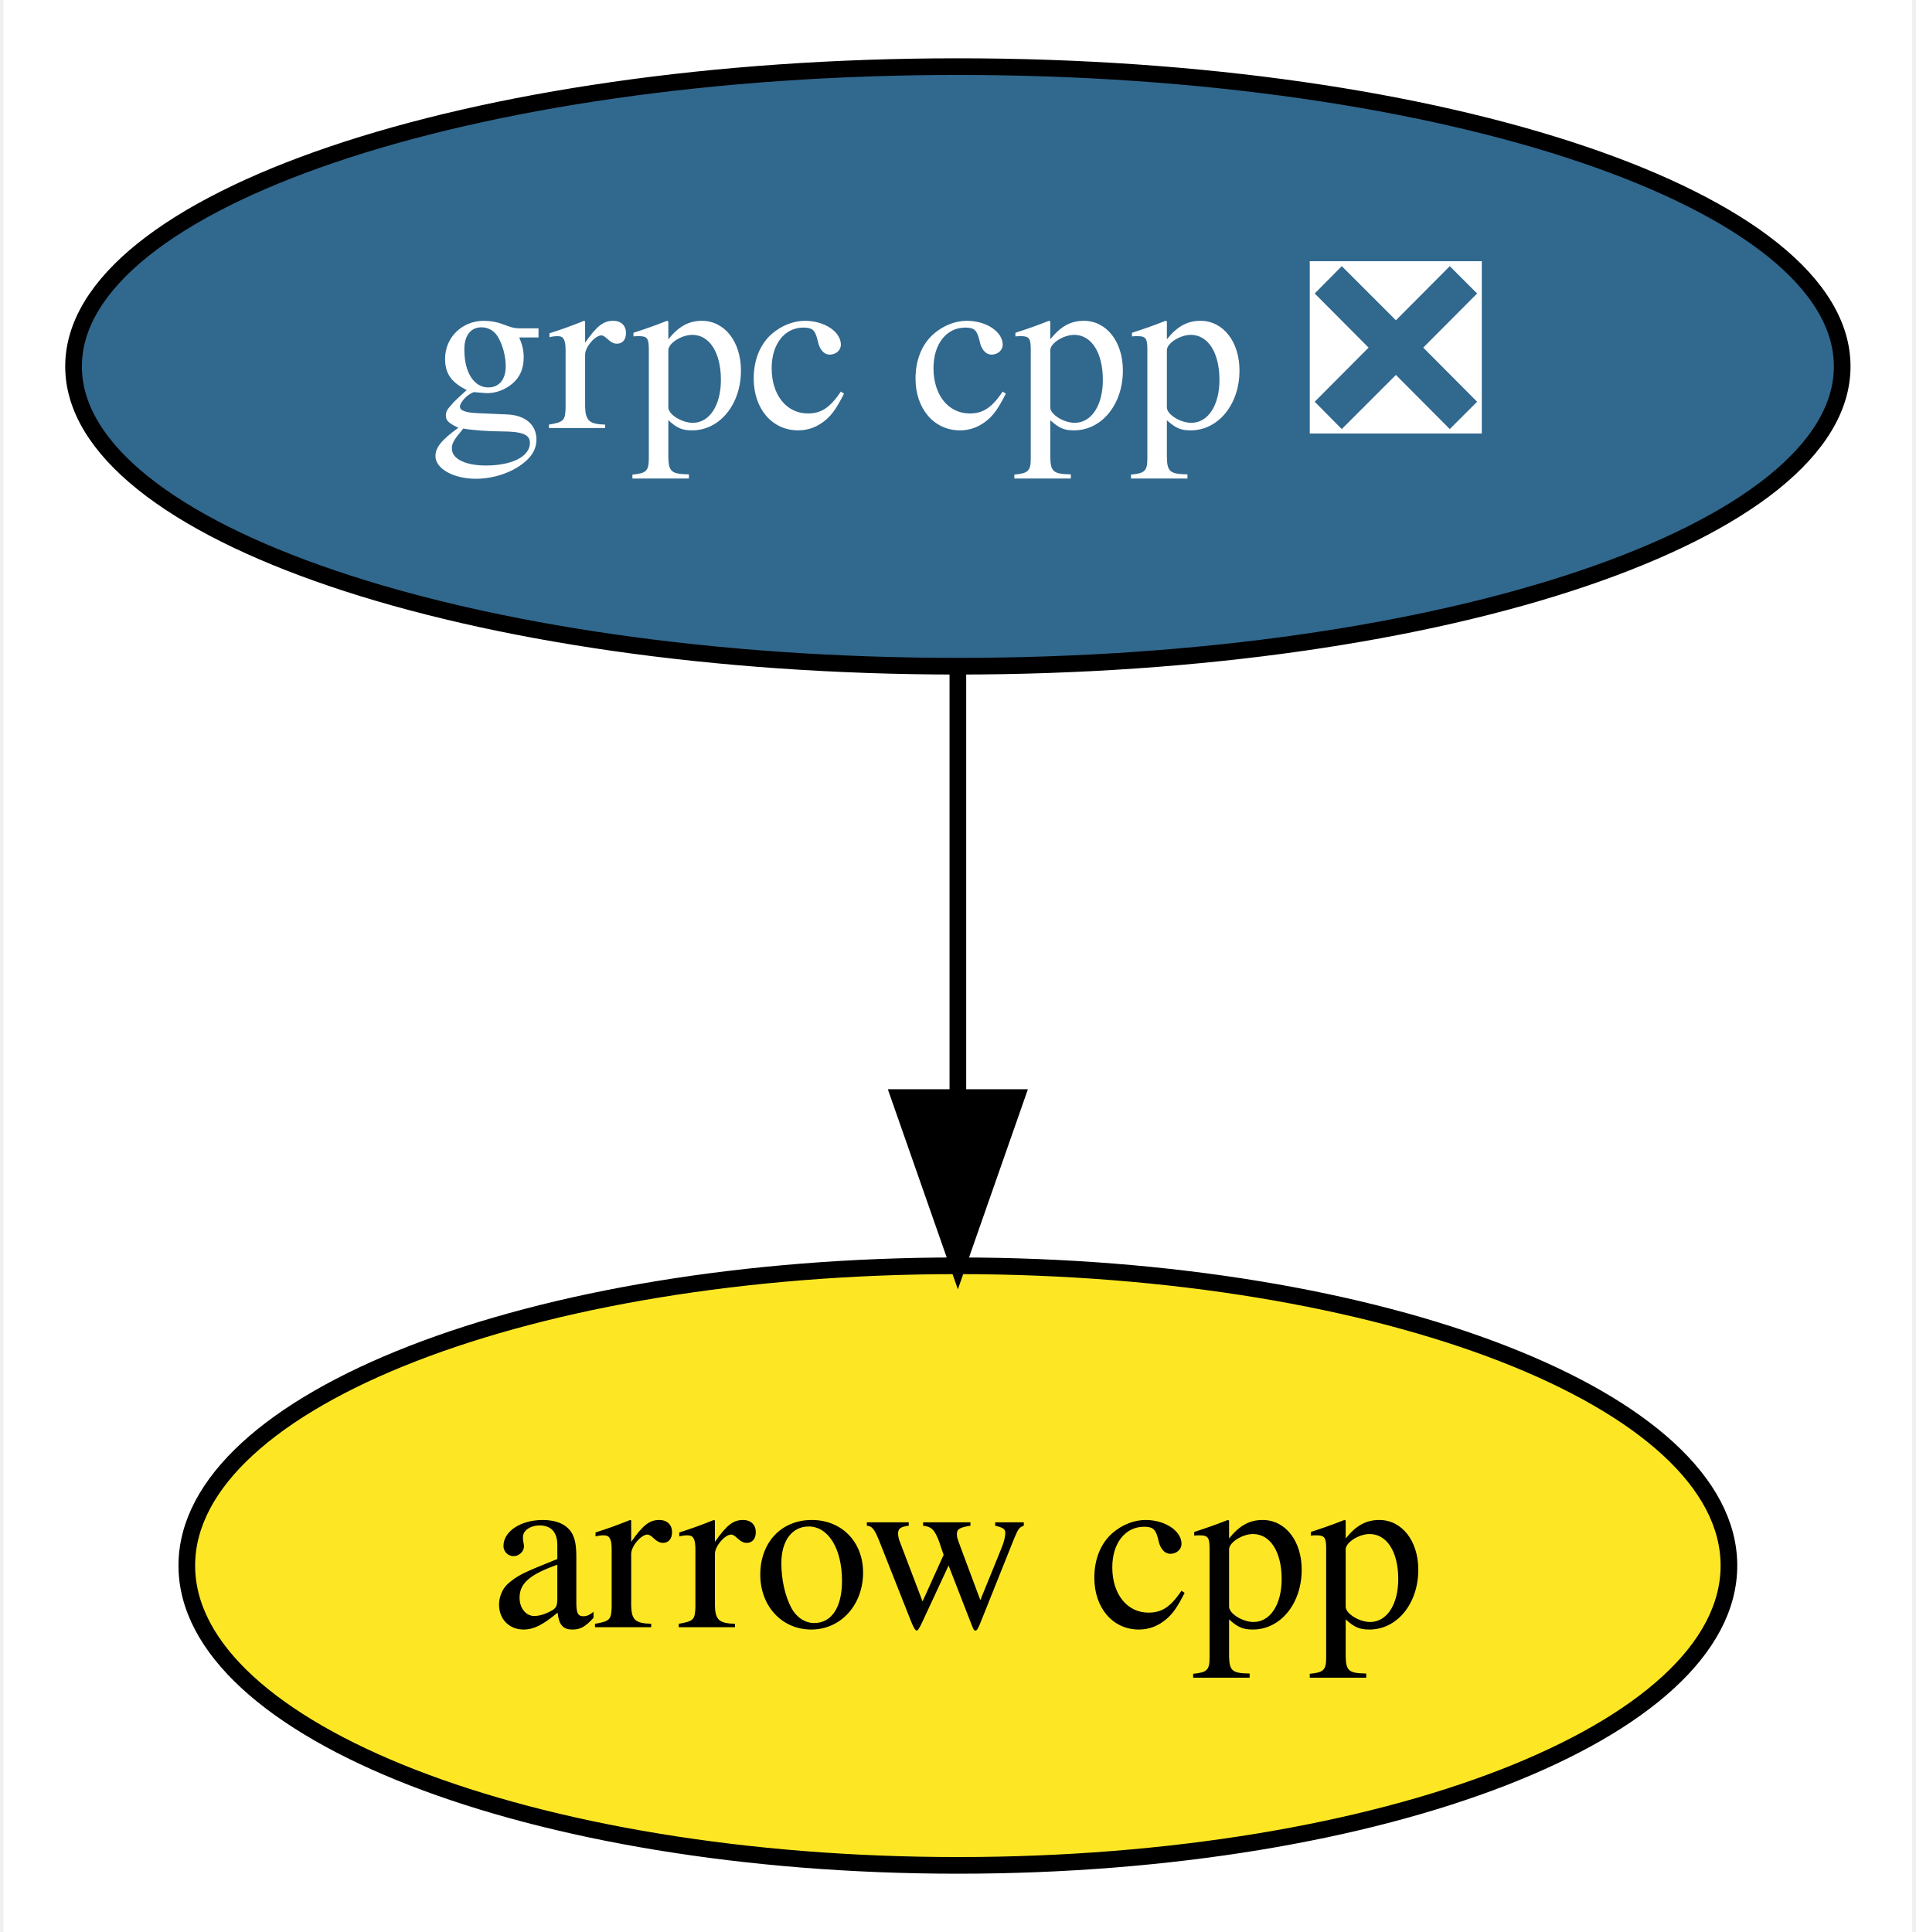
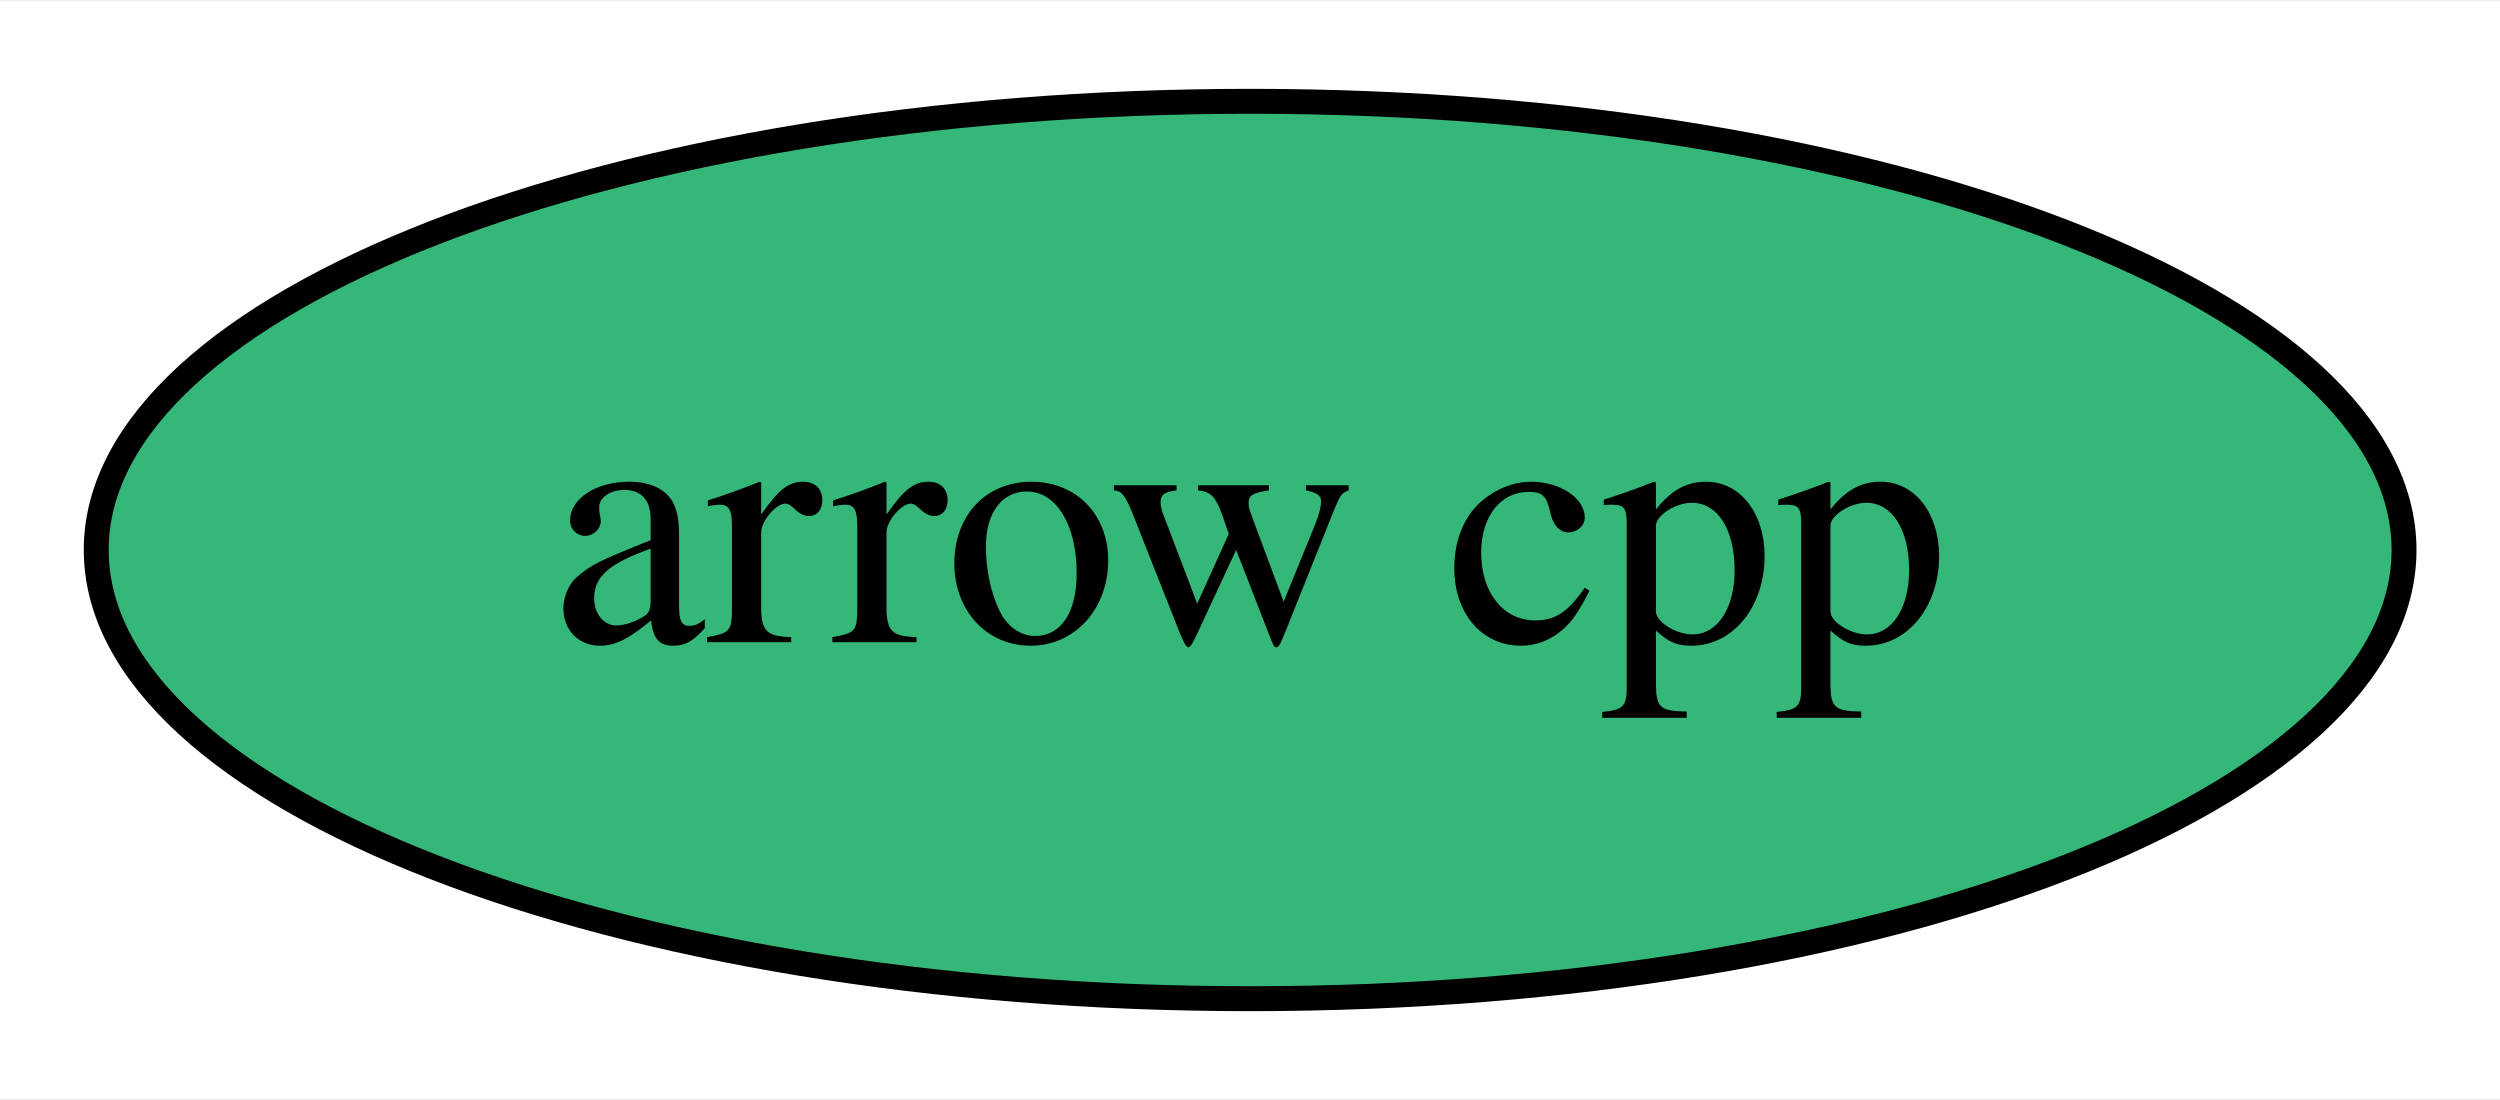
- <svg xmlns="http://www.w3.org/2000/svg" xmlns:xlink="http://www.w3.org/1999/xlink" width="115pt" height="116pt" viewBox="0.00 0.00 114.59 116.00">
-   <g id="graph0" class="graph" transform="scale(1 1) rotate(0) translate(4 112)">
-     <polygon fill="white" stroke="transparent" points="-4,4 -4,-112 110.59,-112 110.59,4 -4,4" />
+ <svg xmlns="http://www.w3.org/2000/svg" xmlns:xlink="http://www.w3.org/1999/xlink" width="100pt" height="44pt" viewBox="0.00 0.00 100.29 44.00">
+   <g id="graph0" class="graph" transform="scale(1 1) rotate(0) translate(4 40)">
+     <polygon fill="white" stroke="transparent" points="-4,4 -4,-40 96.29,-40 96.29,4 -4,4" />
    <g id="node1" class="node">
      <g id="a_node1">
        <a xlink:href="https://github.com/conda-forge/arrow-cpp-feedstock" xlink:title="arrow cpp">
-           <ellipse fill="#fde725" stroke="black" cx="53.3" cy="-18" rx="46.29" ry="18" />
-           <text text-anchor="middle" x="53.3" y="-14.3" font-family="Times,serif" font-size="14.00">arrow cpp</text>
+           <ellipse fill="#35b779" stroke="black" cx="46.15" cy="-18" rx="46.29" ry="18" />
+           <text text-anchor="middle" x="46.15" y="-14.3" font-family="Times,serif" font-size="14.00">arrow cpp</text>
        </a>
      </g>
    </g>
-     <g id="node2" class="node">
-       <g id="a_node2">
-         <a xlink:href="https://github.com/conda-forge/grpc-cpp-feedstock/pull/76" xlink:title="grpc cpp ❎">
-           <ellipse fill="#31688e" stroke="black" cx="53.3" cy="-90" rx="53.09" ry="18" />
-           <text text-anchor="middle" x="53.3" y="-86.3" font-family="Times,serif" font-size="14.00" fill="white">grpc cpp ❎</text>
-         </a>
-       </g>
-     </g>
-     <g id="edge1" class="edge">
-       <path fill="none" stroke="black" d="M53.3,-71.7C53.3,-63.98 53.3,-54.71 53.3,-46.11" />
-       <polygon fill="black" stroke="black" points="56.8,-46.1 53.3,-36.1 49.8,-46.1 56.8,-46.1" />
-     </g>
  </g>
</svg>
